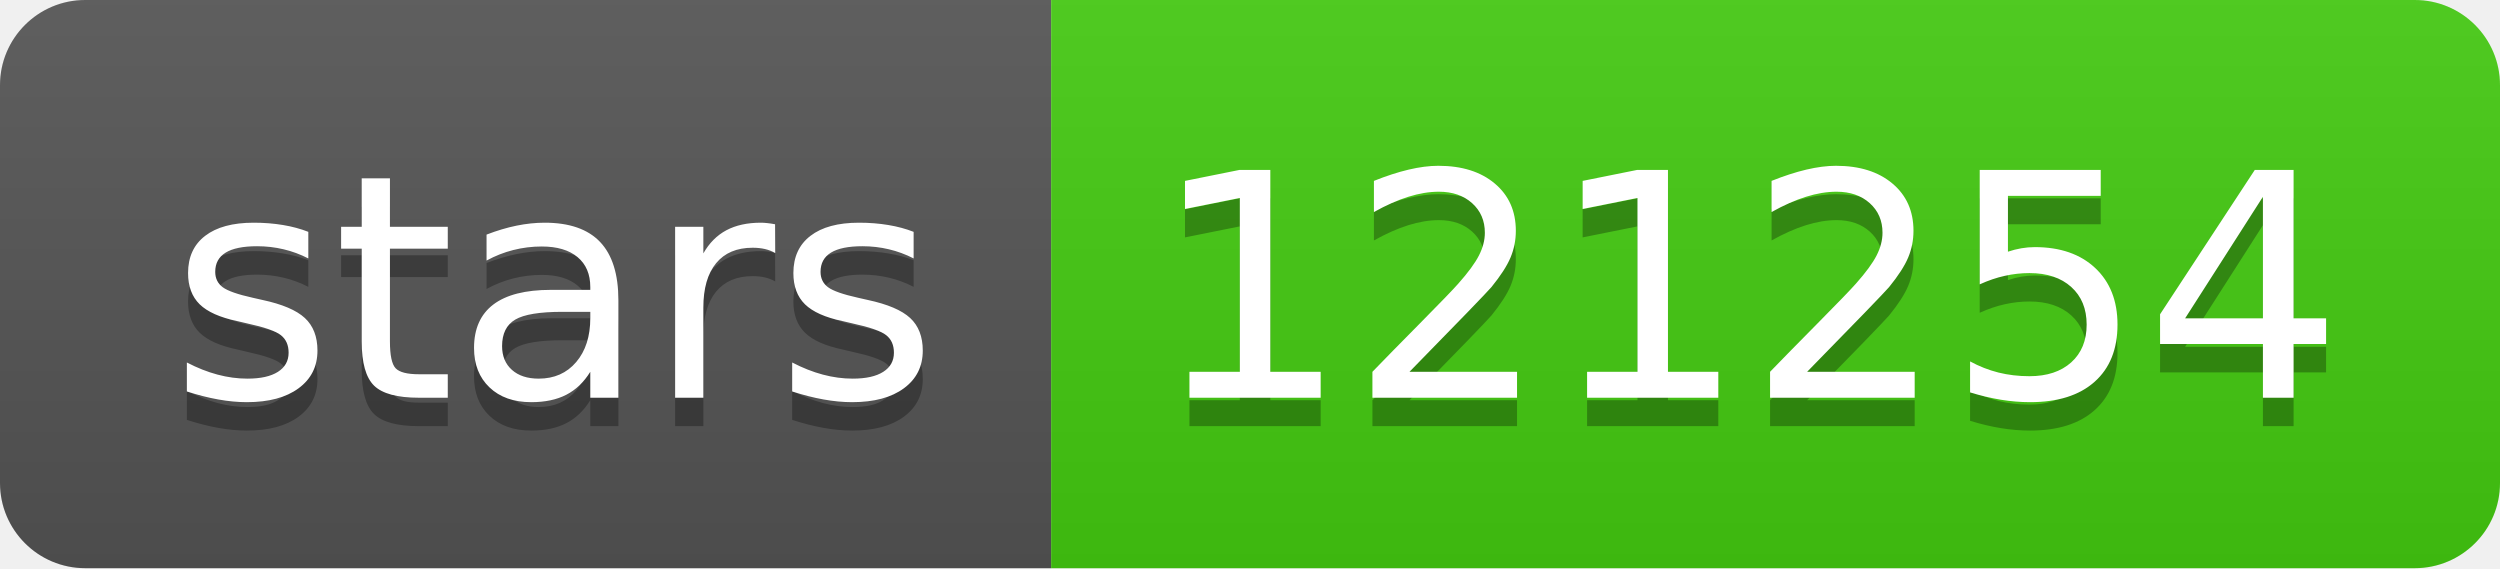
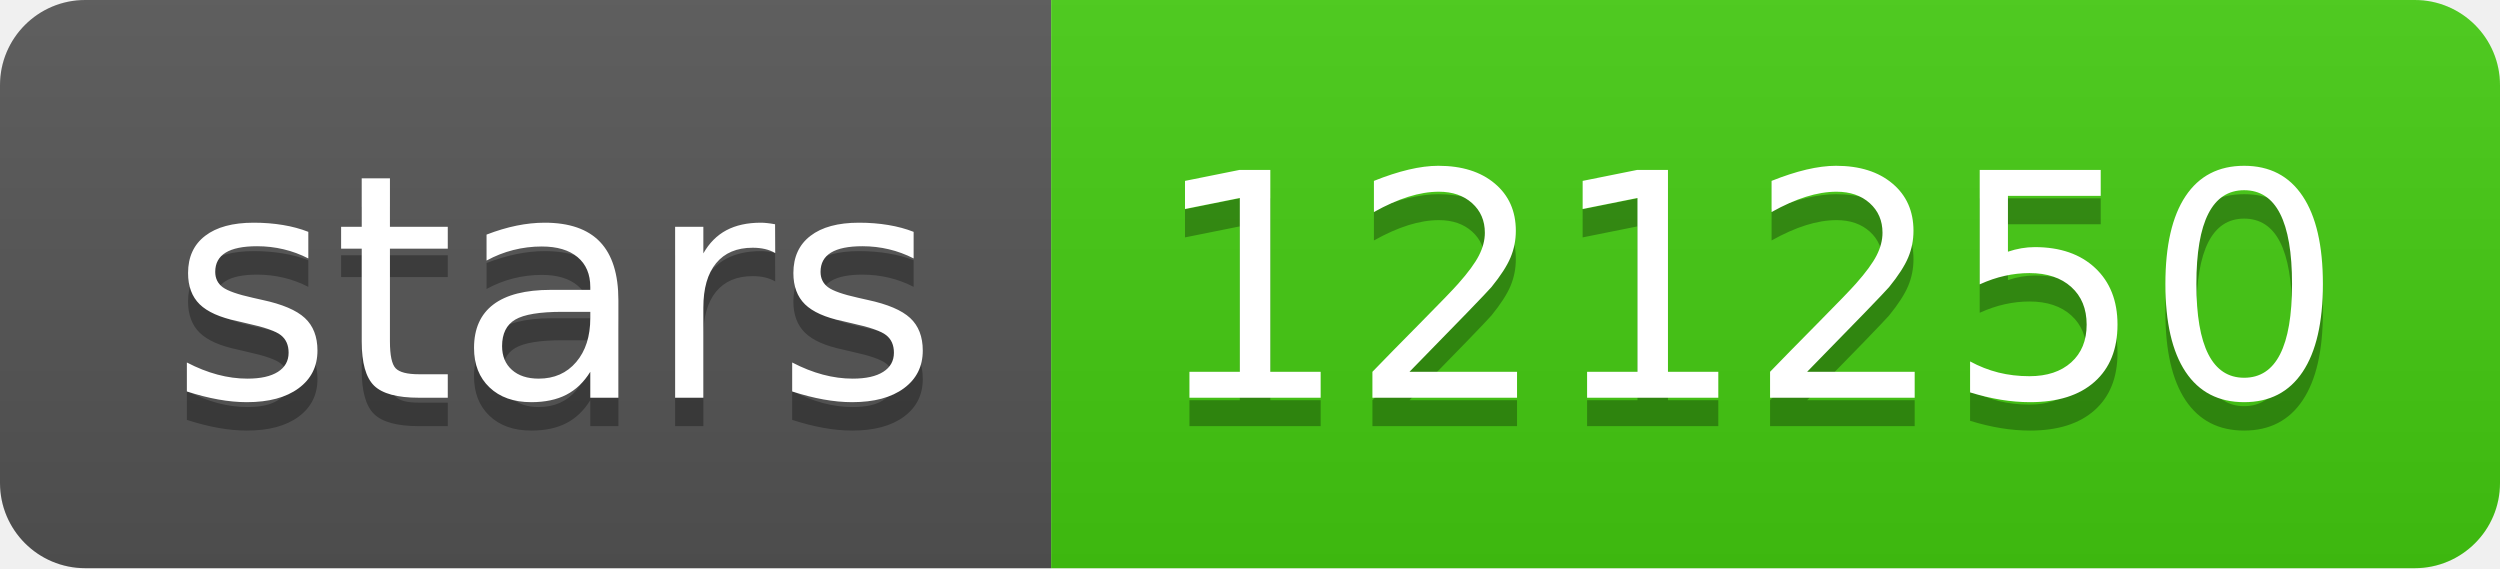
- <svg xmlns="http://www.w3.org/2000/svg" width="88" height="20" role="img" aria-label="stars: 121254">
+ <svg xmlns="http://www.w3.org/2000/svg" width="88" height="20" role="img" aria-label="stars: 121250">
  <linearGradient id="s" x2="0" y2="100%">
    <stop offset="0" stop-color="#bbb" stop-opacity=".1" />
    <stop offset="1" stop-opacity=".1" />
  </linearGradient>
  <clipPath id="r">
    <rect width="88" height="20" rx="3" fill="#fff" />
  </clipPath>
  <g clip-path="url(#r)">
    <rect width="37" height="20" fill="#555" />
    <rect x="37" width="51" height="20" fill="#4c1" />
    <rect width="88" height="20" fill="url(#s)" />
  </g>
  <g fill="#fff" text-anchor="middle" font-family="Verdana,Geneva,DejaVu Sans,sans-serif" text-rendering="geometricPrecision" font-size="110">
    <text aria-hidden="true" x="195" y="150" fill="#010101" fill-opacity=".3" transform="scale(.1)" textLength="270">stars</text>
    <text x="195" y="140" transform="scale(.1)" fill="#fff" textLength="270">stars</text>
-     <text aria-hidden="true" x="615" y="150" fill="#010101" fill-opacity=".3" transform="scale(.1)" textLength="410">121254</text>
-     <text x="615" y="140" transform="scale(.1)" fill="#fff" textLength="410">121254</text>
+     <text aria-hidden="true" x="615" y="150" fill="#010101" fill-opacity=".3" transform="scale(.1)" textLength="410">121250</text>
+     <text x="615" y="140" transform="scale(.1)" fill="#fff" textLength="410">121250</text>
  </g>
</svg>
